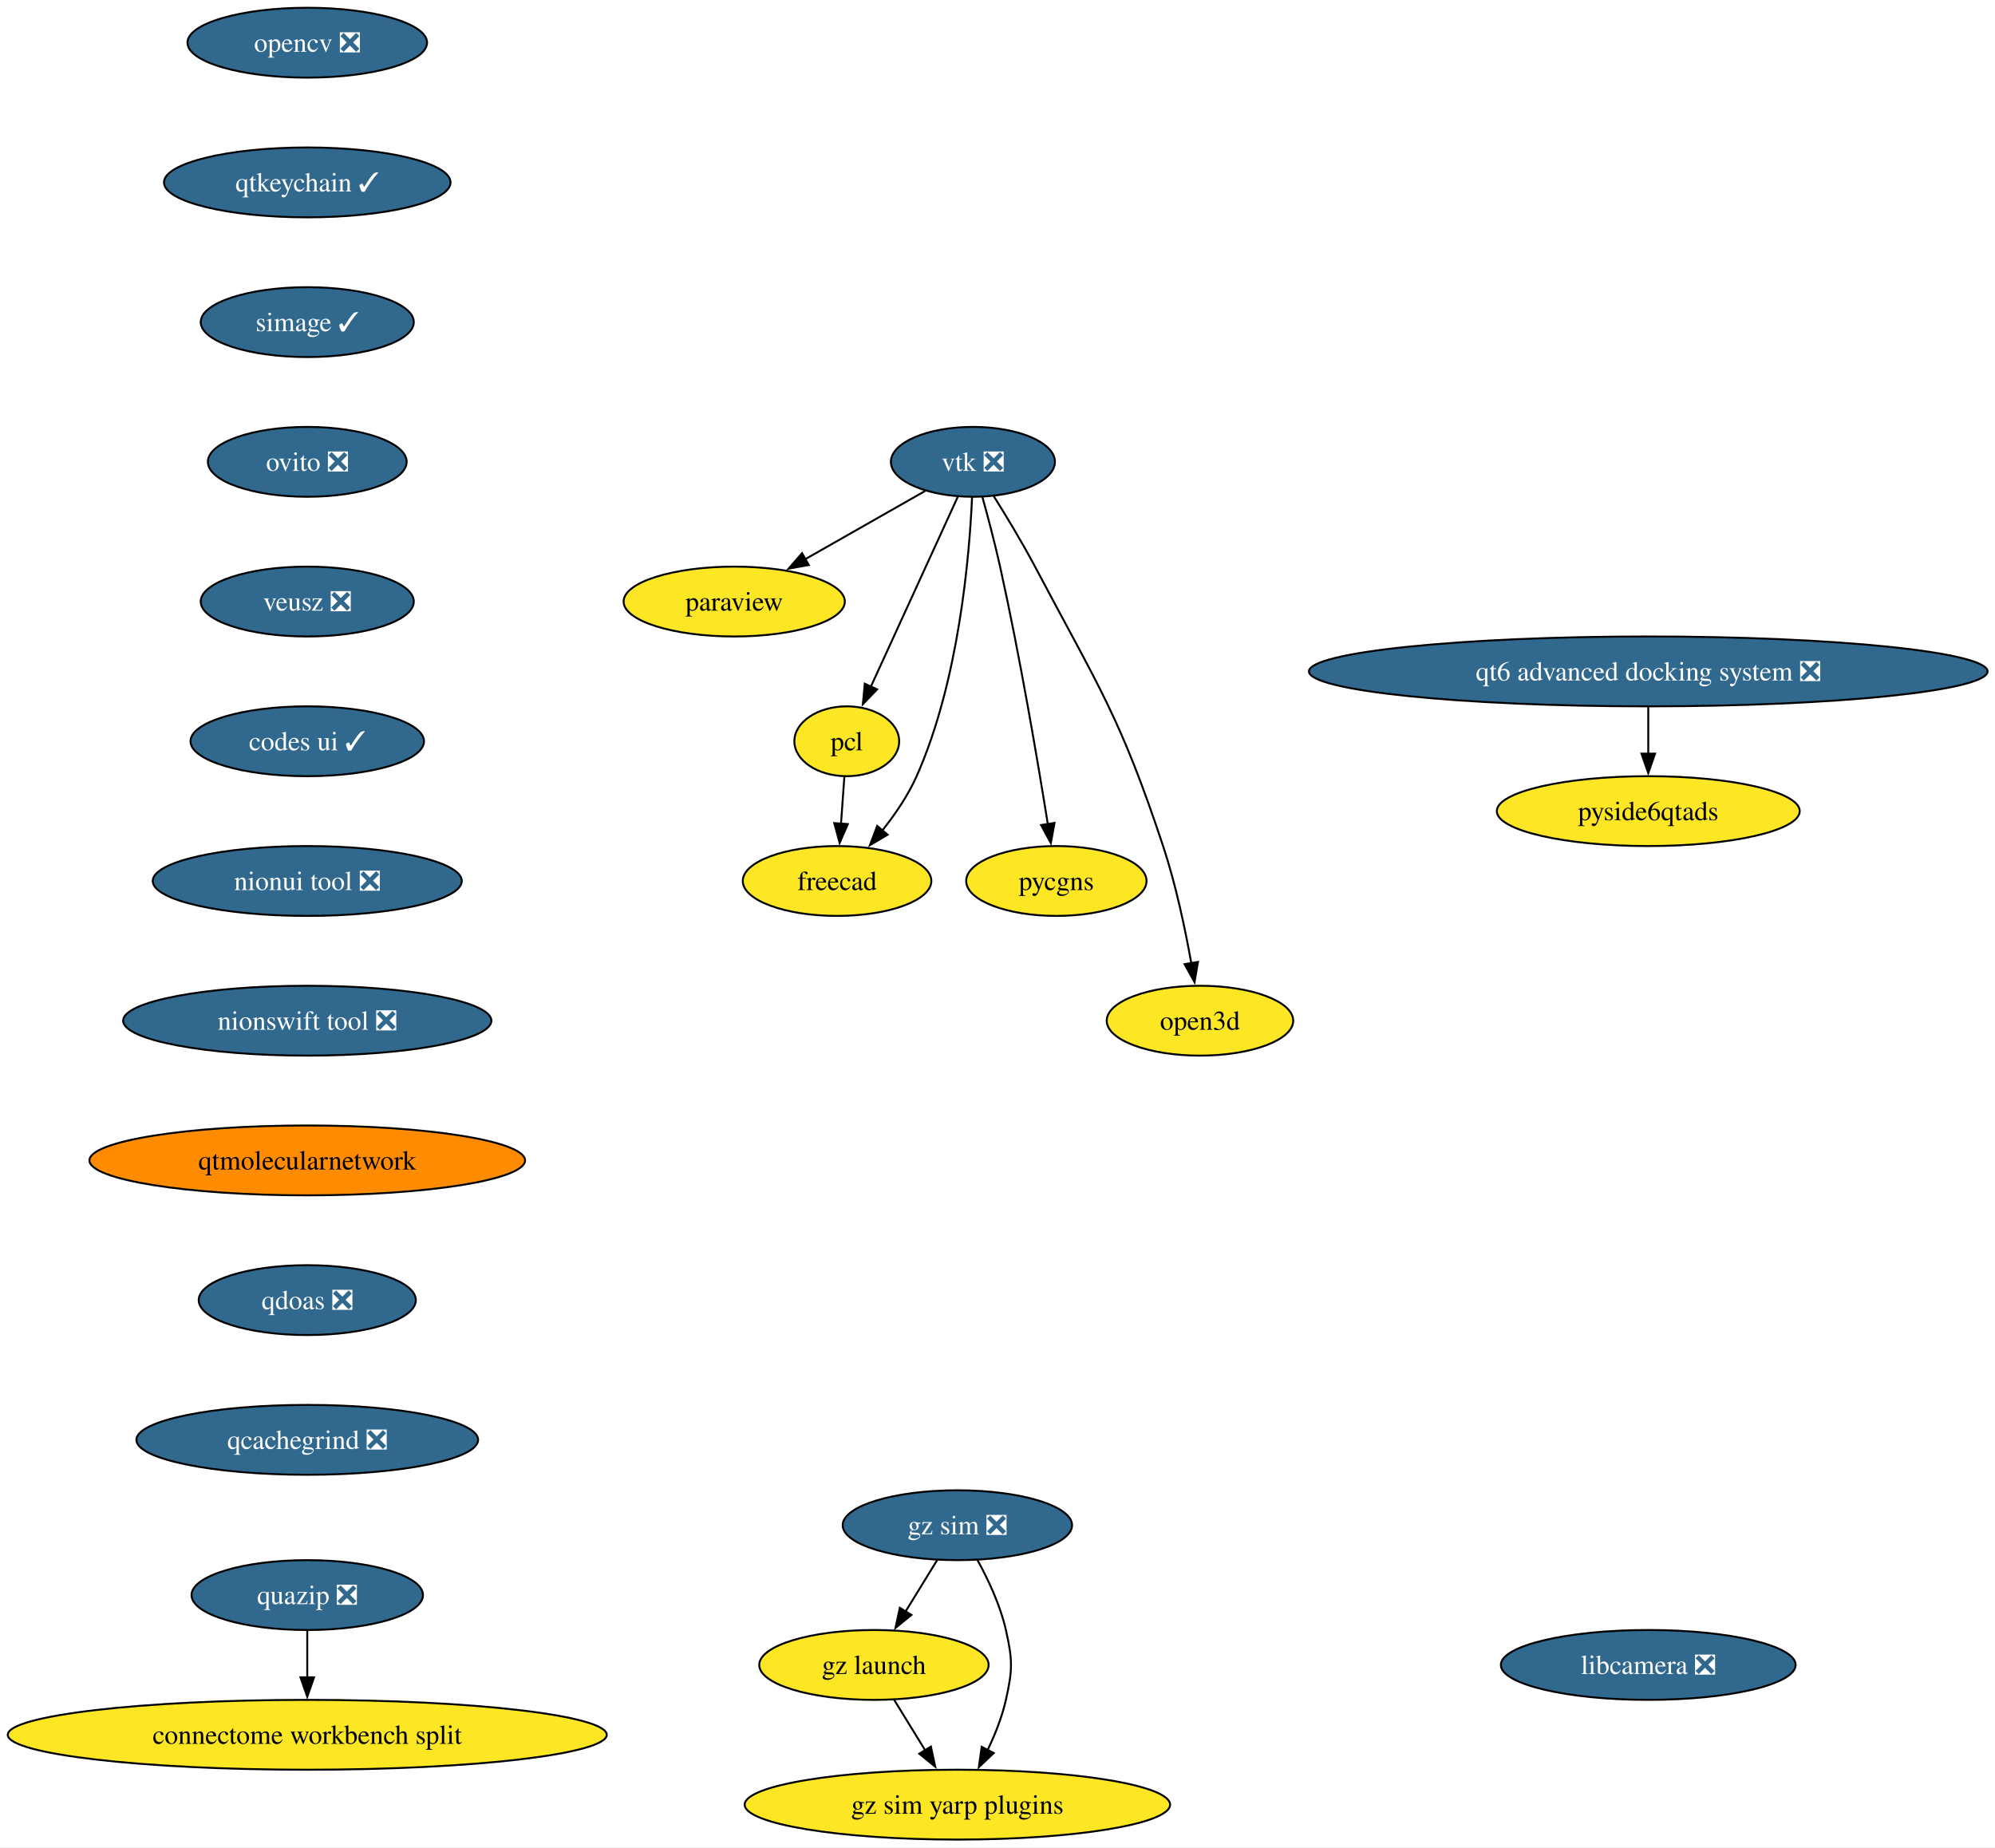
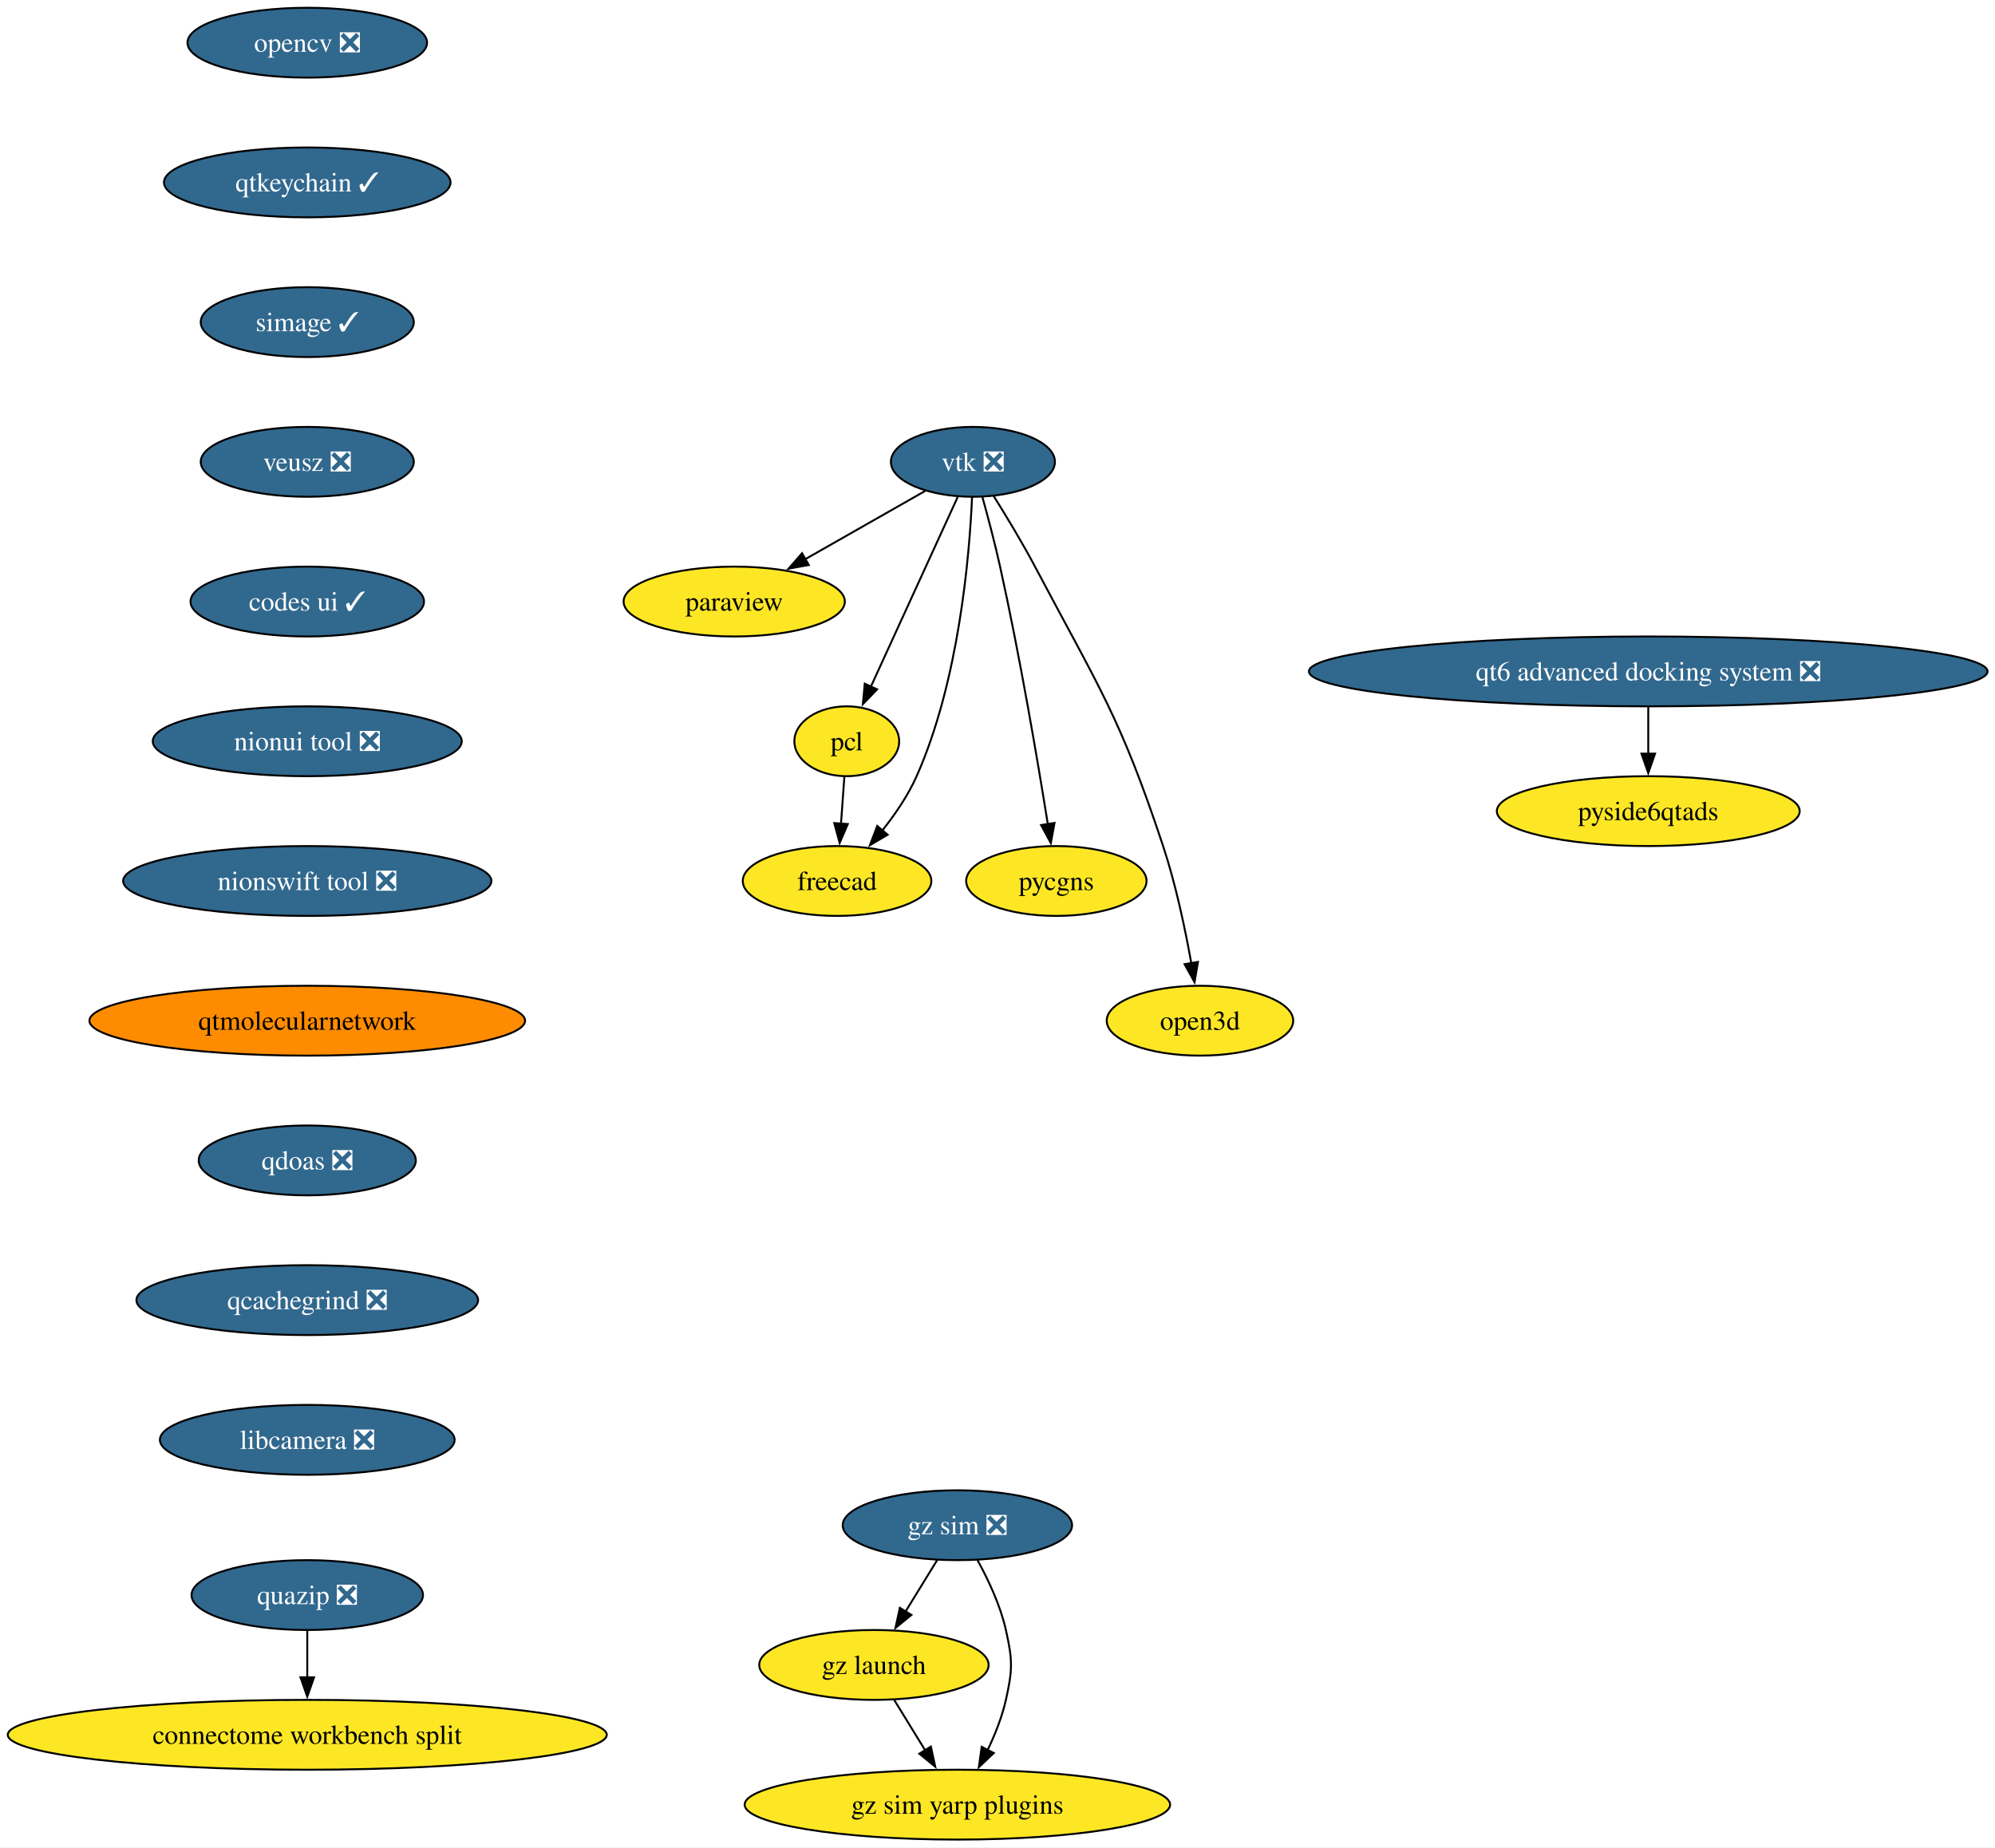
<svg xmlns="http://www.w3.org/2000/svg" xmlns:xlink="http://www.w3.org/1999/xlink" width="1028pt" height="952pt" viewBox="0.00 0.00 1028.00 952.00">
  <g id="graph0" class="graph" transform="scale(1 1) rotate(0) translate(4 948)">
    <polygon fill="white" stroke="none" points="-4,4 -4,-948 1024.17,-948 1024.17,4 -4,4" />
    <g id="node1" class="node">
      <g id="a_node1">
        <a xlink:href="https://github.com/conda-forge/opencv-feedstock/pull/514" xlink:title="opencv ❎">
          <ellipse fill="#31688e" stroke="black" cx="154.33" cy="-926" rx="61.73" ry="18" />
          <text xml:space="preserve" text-anchor="middle" x="154.33" y="-921.33" font-family="Times,serif" font-size="14.00" fill="white">opencv ❎</text>
        </a>
      </g>
    </g>
    <g id="node2" class="node">
      <g id="a_node2">
        <a xlink:href="https://github.com/conda-forge/qtkeychain-feedstock/pull/29" xlink:title="qtkeychain ✓">
          <ellipse fill="#31688e" stroke="black" cx="154.33" cy="-854" rx="73.83" ry="18" />
          <text xml:space="preserve" text-anchor="middle" x="154.33" y="-849.33" font-family="Times,serif" font-size="14.00" fill="white">qtkeychain ✓</text>
        </a>
      </g>
    </g>
    <g id="node4" class="node">
      <g id="a_node4">
        <a xlink:href="https://github.com/conda-forge/simage-feedstock/pull/19" xlink:title="simage ✓">
          <ellipse fill="#31688e" stroke="black" cx="154.33" cy="-782" rx="54.89" ry="18" />
          <text xml:space="preserve" text-anchor="middle" x="154.33" y="-777.33" font-family="Times,serif" font-size="14.00" fill="white">simage ✓</text>
        </a>
      </g>
    </g>
    <g id="node3" class="node">
      <g id="a_node3">
        <a xlink:href="https://github.com/conda-forge/paraview-feedstock" xlink:title="paraview">
          <ellipse fill="#fde725" stroke="black" cx="374.33" cy="-638" rx="57" ry="18" />
          <text xml:space="preserve" text-anchor="middle" x="374.33" y="-633.33" font-family="Times,serif" font-size="14.00">paraview</text>
        </a>
      </g>
    </g>
    <g id="node10" class="node">
      <g id="a_node10">
-         <a xlink:href="https://github.com/conda-forge/ovito-feedstock/pull/133" xlink:title="ovito ❎">
-           <ellipse fill="#31688e" stroke="black" cx="154.33" cy="-710" rx="51.21" ry="18" />
-           <text xml:space="preserve" text-anchor="middle" x="154.33" y="-705.33" font-family="Times,serif" font-size="14.00" fill="white">ovito ❎</text>
+         <a xlink:href="https://github.com/conda-forge/veusz-feedstock/pull/42" xlink:title="veusz ❎">
+           <ellipse fill="#31688e" stroke="black" cx="154.33" cy="-710" rx="54.89" ry="18" />
+           <text xml:space="preserve" text-anchor="middle" x="154.33" y="-705.33" font-family="Times,serif" font-size="14.00" fill="white">veusz ❎</text>
        </a>
      </g>
    </g>
    <g id="node5" class="node">
      <g id="a_node5">
        <a xlink:href="https://github.com/conda-forge/vtk-feedstock/pull/438" xlink:title="vtk ❎">
          <ellipse fill="#31688e" stroke="black" cx="497.33" cy="-710" rx="42.26" ry="18" />
          <text xml:space="preserve" text-anchor="middle" x="497.33" y="-705.33" font-family="Times,serif" font-size="14.00" fill="white">vtk ❎</text>
        </a>
      </g>
    </g>
    <g id="edge3" class="edge">
      <path fill="none" stroke="black" d="M472.73,-695C455.06,-684.95 430.94,-671.22 411,-659.87" />
      <polygon fill="black" stroke="black" points="412.75,-656.84 402.33,-654.93 409.29,-662.92 412.75,-656.84" />
    </g>
    <g id="node6" class="node">
      <g id="a_node6">
        <a xlink:href="https://github.com/conda-forge/pcl-feedstock" xlink:title="pcl">
          <ellipse fill="#fde725" stroke="black" cx="432.33" cy="-566" rx="27" ry="18" />
          <text xml:space="preserve" text-anchor="middle" x="432.33" y="-561.33" font-family="Times,serif" font-size="14.00">pcl</text>
        </a>
      </g>
    </g>
    <g id="edge4" class="edge">
      <path fill="none" stroke="black" d="M489.49,-691.87C478.35,-667.54 457.84,-622.73 444.65,-593.93" />
      <polygon fill="black" stroke="black" points="447.97,-592.76 440.62,-585.12 441.6,-595.67 447.97,-592.76" />
    </g>
    <g id="node7" class="node">
      <g id="a_node7">
        <a xlink:href="https://github.com/conda-forge/freecad-feedstock" xlink:title="freecad">
          <ellipse fill="#fde725" stroke="black" cx="427.33" cy="-494" rx="48.58" ry="18" />
          <text xml:space="preserve" text-anchor="middle" x="427.33" y="-489.32" font-family="Times,serif" font-size="14.00">freecad</text>
        </a>
      </g>
    </g>
    <g id="edge5" class="edge">
      <path fill="none" stroke="black" d="M496.89,-691.77C495.55,-661.43 490.13,-597.05 468.33,-548 463.93,-538.11 457.32,-528.42 450.68,-520.07" />
      <polygon fill="black" stroke="black" points="453.38,-517.85 444.26,-512.45 448.03,-522.36 453.38,-517.85" />
    </g>
    <g id="node8" class="node">
      <g id="a_node8">
        <a xlink:href="https://github.com/conda-forge/pycgns-feedstock" xlink:title="pycgns">
          <ellipse fill="#fde725" stroke="black" cx="540.33" cy="-494" rx="46.47" ry="18" />
          <text xml:space="preserve" text-anchor="middle" x="540.33" y="-489.32" font-family="Times,serif" font-size="14.00">pycgns</text>
        </a>
      </g>
    </g>
    <g id="edge6" class="edge">
      <path fill="none" stroke="black" d="M502.21,-691.9C505.08,-681.56 508.65,-668.08 511.33,-656 521.58,-609.78 530.77,-555.48 535.94,-523.23" />
      <polygon fill="black" stroke="black" points="539.38,-523.93 537.48,-513.51 532.46,-522.83 539.38,-523.93" />
    </g>
    <g id="node9" class="node">
      <g id="a_node9">
        <a xlink:href="https://github.com/conda-forge/open3d-feedstock" xlink:title="open3d">
          <ellipse fill="#fde725" stroke="black" cx="614.33" cy="-422" rx="48.05" ry="18" />
          <text xml:space="preserve" text-anchor="middle" x="614.33" y="-417.32" font-family="Times,serif" font-size="14.00">open3d</text>
        </a>
      </g>
    </g>
    <g id="edge7" class="edge">
      <path fill="none" stroke="black" d="M507.91,-692.57C514.39,-682.24 522.69,-668.54 529.33,-656 562.24,-593.77 573.18,-578.83 595.33,-512 601.87,-492.26 606.71,-469.29 609.86,-451.63" />
      <polygon fill="black" stroke="black" points="613.3,-452.3 611.53,-441.85 606.4,-451.12 613.3,-452.3" />
    </g>
    <g id="edge8" class="edge">
      <path fill="none" stroke="black" d="M431.09,-547.7C430.57,-540.41 429.95,-531.73 429.36,-523.54" />
      <polygon fill="black" stroke="black" points="432.86,-523.34 428.66,-513.61 425.88,-523.84 432.86,-523.34" />
    </g>
    <g id="node11" class="node">
      <g id="a_node11">
-         <a xlink:href="https://github.com/conda-forge/veusz-feedstock/pull/42" xlink:title="veusz ❎">
-           <ellipse fill="#31688e" stroke="black" cx="154.33" cy="-638" rx="54.89" ry="18" />
-           <text xml:space="preserve" text-anchor="middle" x="154.33" y="-633.33" font-family="Times,serif" font-size="14.00" fill="white">veusz ❎</text>
+         <a xlink:href="https://github.com/conda-forge/codes-ui-feedstock/pull/23" xlink:title="codes ui ✓">
+           <ellipse fill="#31688e" stroke="black" cx="154.33" cy="-638" rx="60.15" ry="18" />
+           <text xml:space="preserve" text-anchor="middle" x="154.33" y="-633.33" font-family="Times,serif" font-size="14.00" fill="white">codes ui ✓</text>
        </a>
      </g>
    </g>
    <g id="node12" class="node">
      <g id="a_node12">
-         <a xlink:href="https://github.com/conda-forge/codes-ui-feedstock/pull/23" xlink:title="codes ui ✓">
-           <ellipse fill="#31688e" stroke="black" cx="154.33" cy="-566" rx="60.15" ry="18" />
-           <text xml:space="preserve" text-anchor="middle" x="154.33" y="-561.33" font-family="Times,serif" font-size="14.00" fill="white">codes ui ✓</text>
+         <a xlink:href="https://github.com/conda-forge/nionui-tool-feedstock/pull/63" xlink:title="nionui tool ❎">
+           <ellipse fill="#31688e" stroke="black" cx="154.33" cy="-566" rx="79.62" ry="18" />
+           <text xml:space="preserve" text-anchor="middle" x="154.33" y="-561.33" font-family="Times,serif" font-size="14.00" fill="white">nionui tool ❎</text>
        </a>
      </g>
    </g>
    <g id="node13" class="node">
      <g id="a_node13">
-         <a xlink:href="https://github.com/conda-forge/nionui-tool-feedstock/pull/63" xlink:title="nionui tool ❎">
-           <ellipse fill="#31688e" stroke="black" cx="154.33" cy="-494" rx="79.62" ry="18" />
-           <text xml:space="preserve" text-anchor="middle" x="154.33" y="-489.32" font-family="Times,serif" font-size="14.00" fill="white">nionui tool ❎</text>
+         <a xlink:href="https://github.com/conda-forge/nionswift-tool-feedstock/pull/38" xlink:title="nionswift tool ❎">
+           <ellipse fill="#31688e" stroke="black" cx="154.33" cy="-494" rx="94.88" ry="18" />
+           <text xml:space="preserve" text-anchor="middle" x="154.33" y="-489.32" font-family="Times,serif" font-size="14.00" fill="white">nionswift tool ❎</text>
        </a>
      </g>
    </g>
    <g id="node14" class="node">
      <g id="a_node14">
-         <a xlink:href="https://github.com/conda-forge/nionswift-tool-feedstock/pull/38" xlink:title="nionswift tool ❎">
-           <ellipse fill="#31688e" stroke="black" cx="154.33" cy="-422" rx="94.88" ry="18" />
-           <text xml:space="preserve" text-anchor="middle" x="154.33" y="-417.32" font-family="Times,serif" font-size="14.00" fill="white">nionswift tool ❎</text>
+         <a xlink:href="https://github.com/conda-forge/qtmolecularnetwork-feedstock" xlink:title="qtmolecularnetwork">
+           <ellipse fill="#ff8c00" stroke="black" cx="154.33" cy="-422" rx="112.24" ry="18" />
+           <text xml:space="preserve" text-anchor="middle" x="154.33" y="-417.32" font-family="Times,serif" font-size="14.00">qtmolecularnetwork</text>
+         </a>
+       </g>
+     </g>
+     <g id="node17" class="node">
+       <g id="a_node17">
+         <a xlink:href="https://github.com/conda-forge/qdoas-feedstock/pull/42" xlink:title="qdoas ❎">
+           <ellipse fill="#31688e" stroke="black" cx="154.33" cy="-350" rx="55.94" ry="18" />
+           <text xml:space="preserve" text-anchor="middle" x="154.33" y="-345.32" font-family="Times,serif" font-size="14.00" fill="white">qdoas ❎</text>
        </a>
      </g>
    </g>
    <g id="node15" class="node">
      <g id="a_node15">
-         <a xlink:href="https://github.com/conda-forge/qtmolecularnetwork-feedstock" xlink:title="qtmolecularnetwork">
-           <ellipse fill="#ff8c00" stroke="black" cx="154.33" cy="-350" rx="112.24" ry="18" />
-           <text xml:space="preserve" text-anchor="middle" x="154.33" y="-345.32" font-family="Times,serif" font-size="14.00">qtmolecularnetwork</text>
-         </a>
-       </g>
-     </g>
-     <g id="node18" class="node">
-       <g id="a_node18">
-         <a xlink:href="https://github.com/conda-forge/qdoas-feedstock/pull/42" xlink:title="qdoas ❎">
-           <ellipse fill="#31688e" stroke="black" cx="154.33" cy="-278" rx="55.94" ry="18" />
-           <text xml:space="preserve" text-anchor="middle" x="154.33" y="-273.32" font-family="Times,serif" font-size="14.00" fill="white">qdoas ❎</text>
-         </a>
-       </g>
-     </g>
-     <g id="node16" class="node">
-       <g id="a_node16">
        <a xlink:href="https://github.com/conda-forge/quazip-feedstock/pull/10" xlink:title="quazip ❎">
          <ellipse fill="#31688e" stroke="black" cx="154.33" cy="-126" rx="59.63" ry="18" />
          <text xml:space="preserve" text-anchor="middle" x="154.33" y="-121.33" font-family="Times,serif" font-size="14.00" fill="white">quazip ❎</text>
        </a>
      </g>
    </g>
-     <g id="node17" class="node">
-       <g id="a_node17">
+     <g id="node16" class="node">
+       <g id="a_node16">
        <a xlink:href="https://github.com/conda-forge/connectome-workbench-split-feedstock" xlink:title="connectome workbench split">
          <ellipse fill="#fde725" stroke="black" cx="154.33" cy="-54" rx="154.33" ry="18" />
          <text xml:space="preserve" text-anchor="middle" x="154.33" y="-49.33" font-family="Times,serif" font-size="14.00">connectome workbench split</text>
        </a>
      </g>
    </g>
-     <g id="edge15" class="edge">
+     <g id="edge14" class="edge">
      <path fill="none" stroke="black" d="M154.33,-107.7C154.33,-100.41 154.33,-91.73 154.33,-83.54" />
      <polygon fill="black" stroke="black" points="157.83,-83.62 154.33,-73.62 150.83,-83.62 157.83,-83.62" />
    </g>
-     <g id="node24" class="node">
-       <g id="a_node24">
+     <g id="node23" class="node">
+       <g id="a_node23">
        <a xlink:href="https://github.com/conda-forge/qcachegrind-feedstock/pull/9" xlink:title="qcachegrind ❎">
-           <ellipse fill="#31688e" stroke="black" cx="154.33" cy="-206" rx="88.04" ry="18" />
-           <text xml:space="preserve" text-anchor="middle" x="154.33" y="-201.32" font-family="Times,serif" font-size="14.00" fill="white">qcachegrind ❎</text>
-         </a>
-       </g>
-     </g>
-     <g id="node19" class="node">
-       <g id="a_node19">
+           <ellipse fill="#31688e" stroke="black" cx="154.33" cy="-278" rx="88.04" ry="18" />
+           <text xml:space="preserve" text-anchor="middle" x="154.33" y="-273.32" font-family="Times,serif" font-size="14.00" fill="white">qcachegrind ❎</text>
+         </a>
+       </g>
+     </g>
+     <g id="node18" class="node">
+       <g id="a_node18">
        <a xlink:href="https://github.com/conda-forge/gz-sim-feedstock/pull/142" xlink:title="gz sim ❎">
          <ellipse fill="#31688e" stroke="black" cx="489.33" cy="-162" rx="59.1" ry="18" />
          <text xml:space="preserve" text-anchor="middle" x="489.33" y="-157.32" font-family="Times,serif" font-size="14.00" fill="white">gz sim ❎</text>
        </a>
      </g>
    </g>
-     <g id="node20" class="node">
-       <g id="a_node20">
+     <g id="node19" class="node">
+       <g id="a_node19">
        <a xlink:href="https://github.com/conda-forge/gz-launch-feedstock" xlink:title="gz launch">
          <ellipse fill="#fde725" stroke="black" cx="446.33" cy="-90" rx="59.1" ry="18" />
          <text xml:space="preserve" text-anchor="middle" x="446.33" y="-85.33" font-family="Times,serif" font-size="14.00">gz launch</text>
        </a>
      </g>
    </g>
-     <g id="edge17" class="edge">
+     <g id="edge16" class="edge">
      <path fill="none" stroke="black" d="M478.92,-144.05C474,-136.06 468.03,-126.33 462.54,-117.4" />
      <polygon fill="black" stroke="black" points="465.65,-115.77 457.43,-109.08 459.68,-119.43 465.65,-115.77" />
    </g>
-     <g id="node21" class="node">
-       <g id="a_node21">
+     <g id="node20" class="node">
+       <g id="a_node20">
        <a xlink:href="https://github.com/conda-forge/gz-sim-yarp-plugins-feedstock" xlink:title="gz sim yarp plugins">
          <ellipse fill="#fde725" stroke="black" cx="489.33" cy="-18" rx="109.61" ry="18" />
          <text xml:space="preserve" text-anchor="middle" x="489.33" y="-13.32" font-family="Times,serif" font-size="14.00">gz sim yarp plugins</text>
        </a>
      </g>
    </g>
-     <g id="edge18" class="edge">
+     <g id="edge17" class="edge">
      <path fill="none" stroke="black" d="M499.69,-144.03C505.23,-133.96 511.48,-120.71 514.33,-108 517.82,-92.39 517.82,-87.61 514.33,-72 512.35,-63.16 508.72,-54.07 504.83,-45.96" />
      <polygon fill="black" stroke="black" points="508.07,-44.6 500.38,-37.32 501.85,-47.81 508.07,-44.6" />
    </g>
-     <g id="edge19" class="edge">
+     <g id="edge18" class="edge">
      <path fill="none" stroke="black" d="M456.73,-72.05C461.52,-64.26 467.32,-54.82 472.69,-46.08" />
      <polygon fill="black" stroke="black" points="475.67,-47.92 477.92,-37.56 469.7,-44.25 475.67,-47.92" />
    </g>
-     <g id="node22" class="node">
-       <g id="a_node22">
+     <g id="node21" class="node">
+       <g id="a_node21">
        <a xlink:href="https://github.com/conda-forge/qt6-advanced-docking-system-feedstock/pull/27" xlink:title="qt6 advanced docking system ❎">
          <ellipse fill="#31688e" stroke="black" cx="845.33" cy="-602" rx="174.84" ry="18" />
          <text xml:space="preserve" text-anchor="middle" x="845.33" y="-597.33" font-family="Times,serif" font-size="14.00" fill="white">qt6 advanced docking system ❎</text>
        </a>
      </g>
    </g>
-     <g id="node23" class="node">
-       <g id="a_node23">
+     <g id="node22" class="node">
+       <g id="a_node22">
        <a xlink:href="https://github.com/conda-forge/pyside6qtads-feedstock" xlink:title="pyside6qtads">
          <ellipse fill="#fde725" stroke="black" cx="845.33" cy="-530" rx="78.04" ry="18" />
          <text xml:space="preserve" text-anchor="middle" x="845.33" y="-525.33" font-family="Times,serif" font-size="14.00">pyside6qtads</text>
        </a>
      </g>
    </g>
-     <g id="edge20" class="edge">
+     <g id="edge19" class="edge">
      <path fill="none" stroke="black" d="M845.33,-583.7C845.33,-576.41 845.33,-567.73 845.33,-559.54" />
      <polygon fill="black" stroke="black" points="848.83,-559.62 845.33,-549.62 841.83,-559.62 848.83,-559.62" />
    </g>
-     <g id="node25" class="node">
-       <g id="a_node25">
+     <g id="node24" class="node">
+       <g id="a_node24">
        <a xlink:href="https://github.com/conda-forge/libcamera-feedstock/pull/22" xlink:title="libcamera ❎">
-           <ellipse fill="#31688e" stroke="black" cx="845.33" cy="-90" rx="75.94" ry="18" />
-           <text xml:space="preserve" text-anchor="middle" x="845.33" y="-85.33" font-family="Times,serif" font-size="14.00" fill="white">libcamera ❎</text>
+           <ellipse fill="#31688e" stroke="black" cx="154.33" cy="-206" rx="75.94" ry="18" />
+           <text xml:space="preserve" text-anchor="middle" x="154.33" y="-201.32" font-family="Times,serif" font-size="14.00" fill="white">libcamera ❎</text>
        </a>
      </g>
    </g>
  </g>
</svg>
